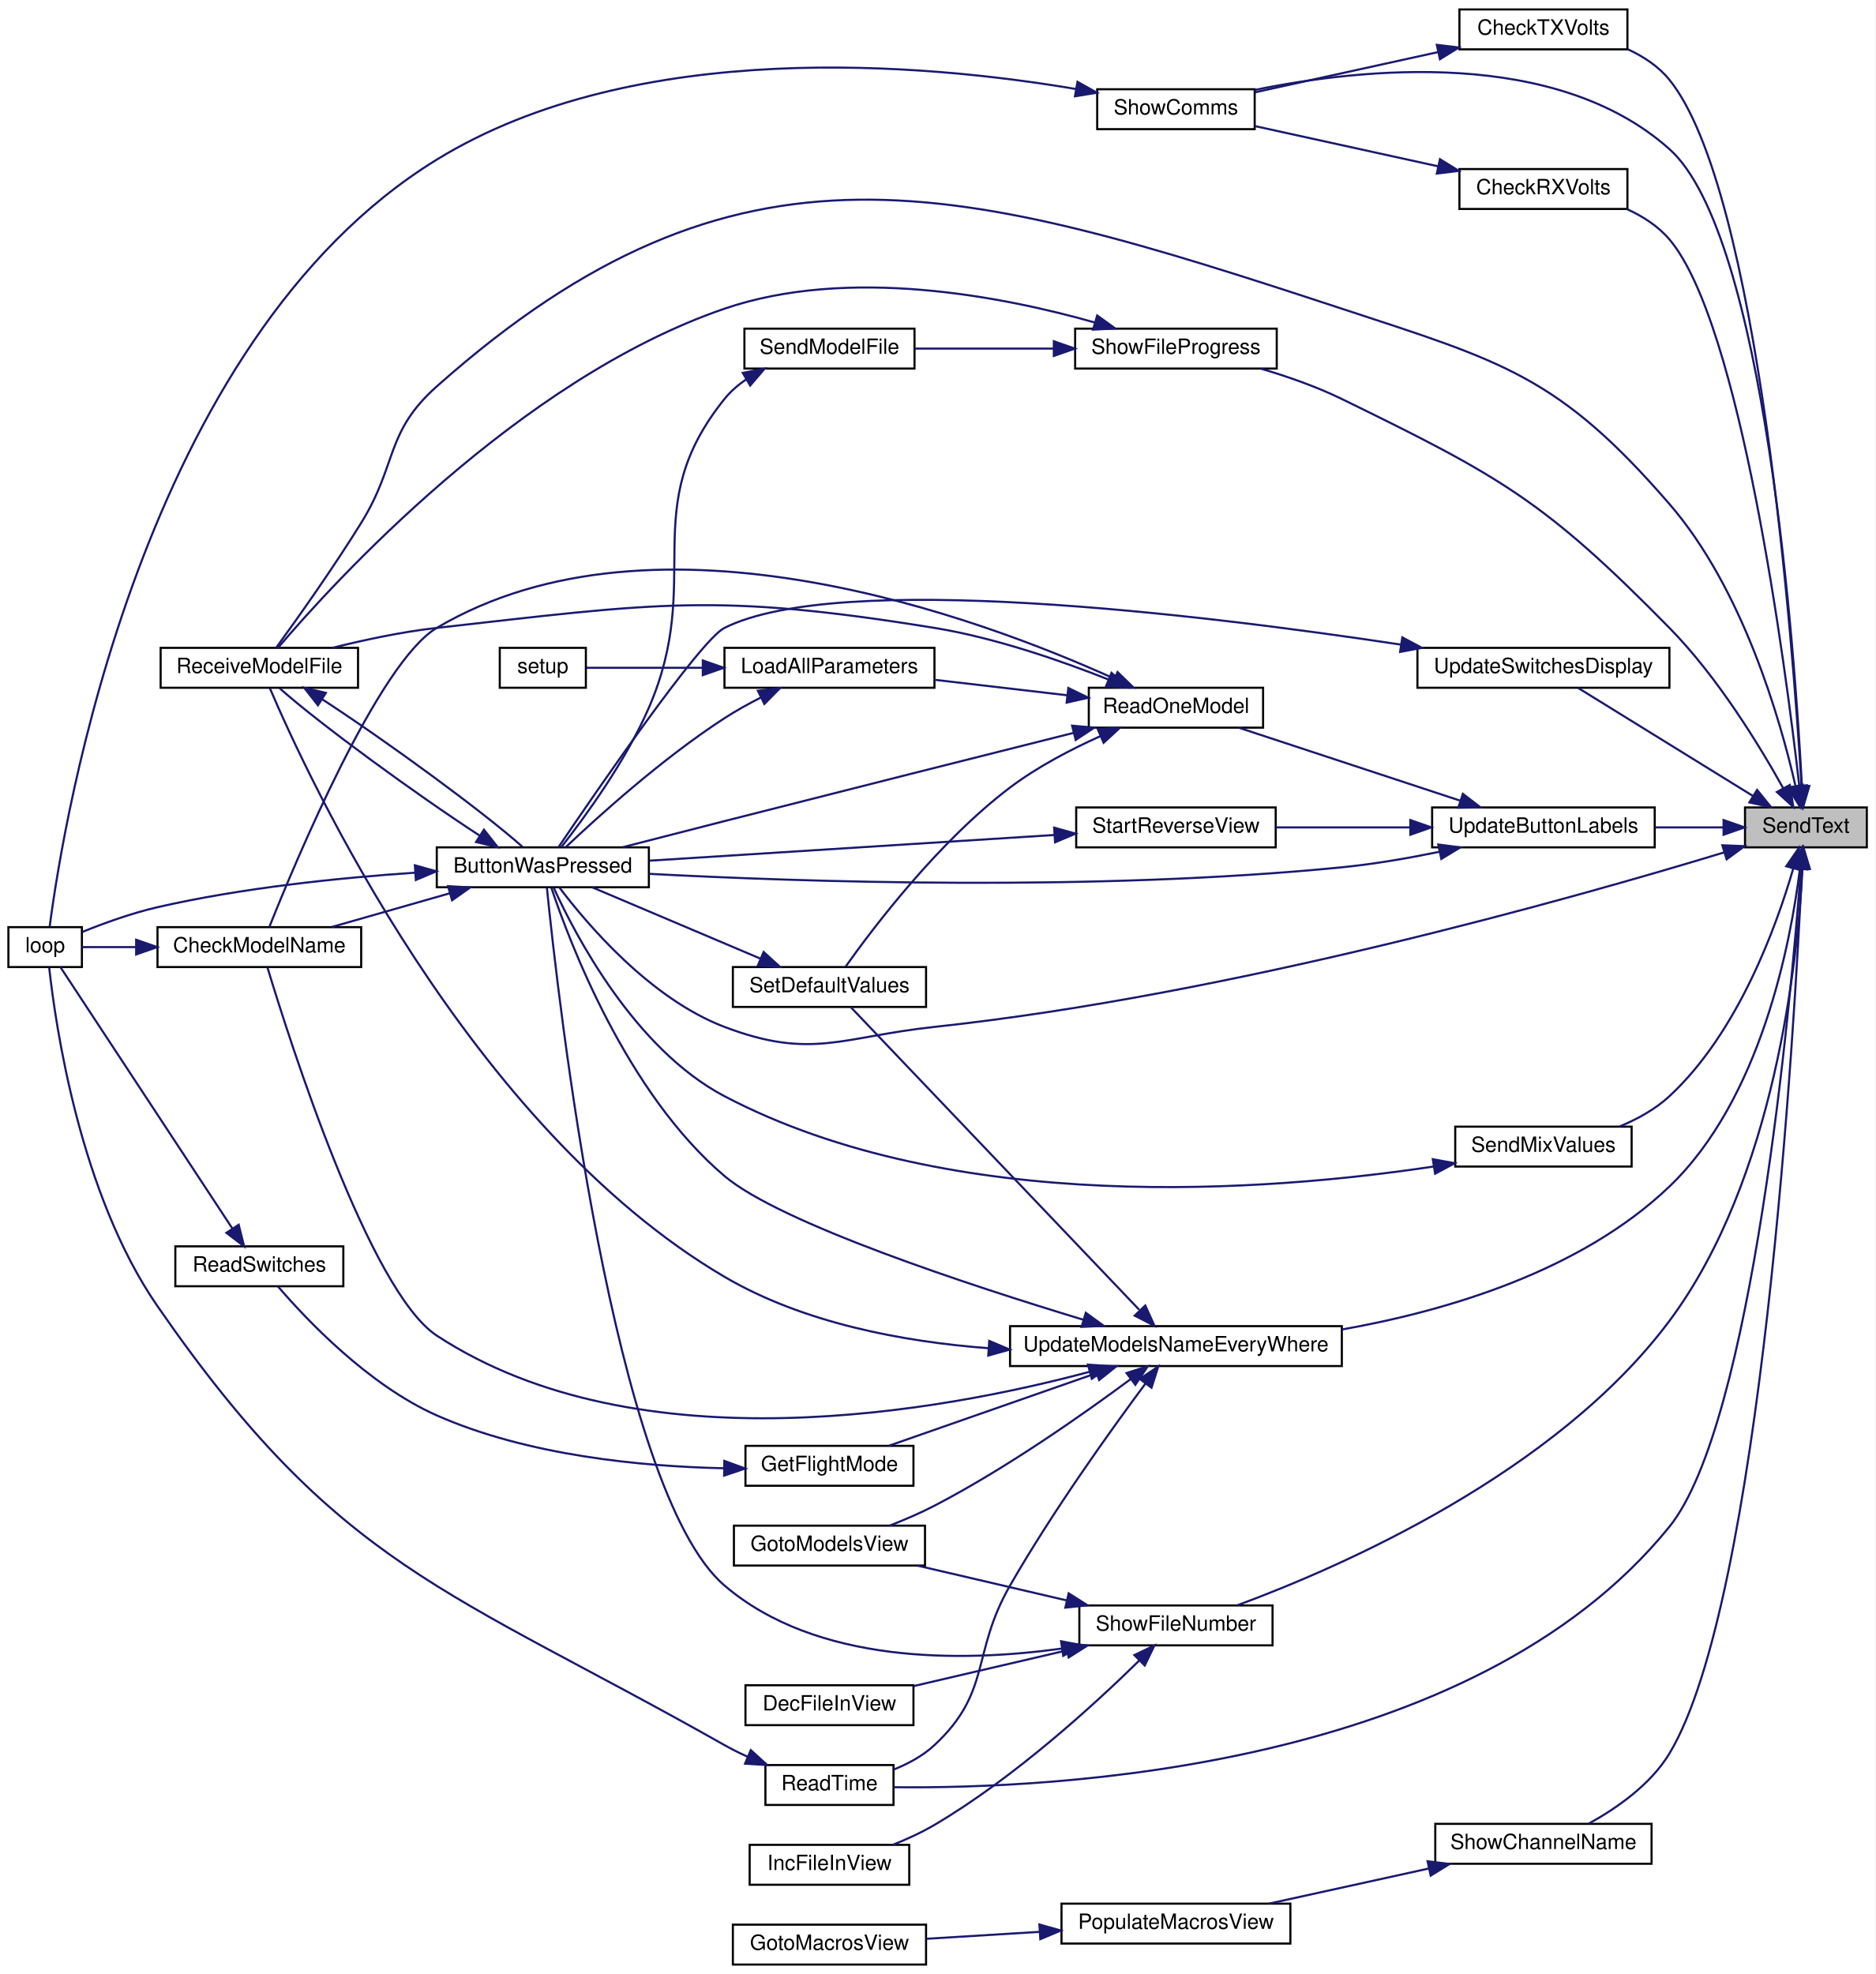
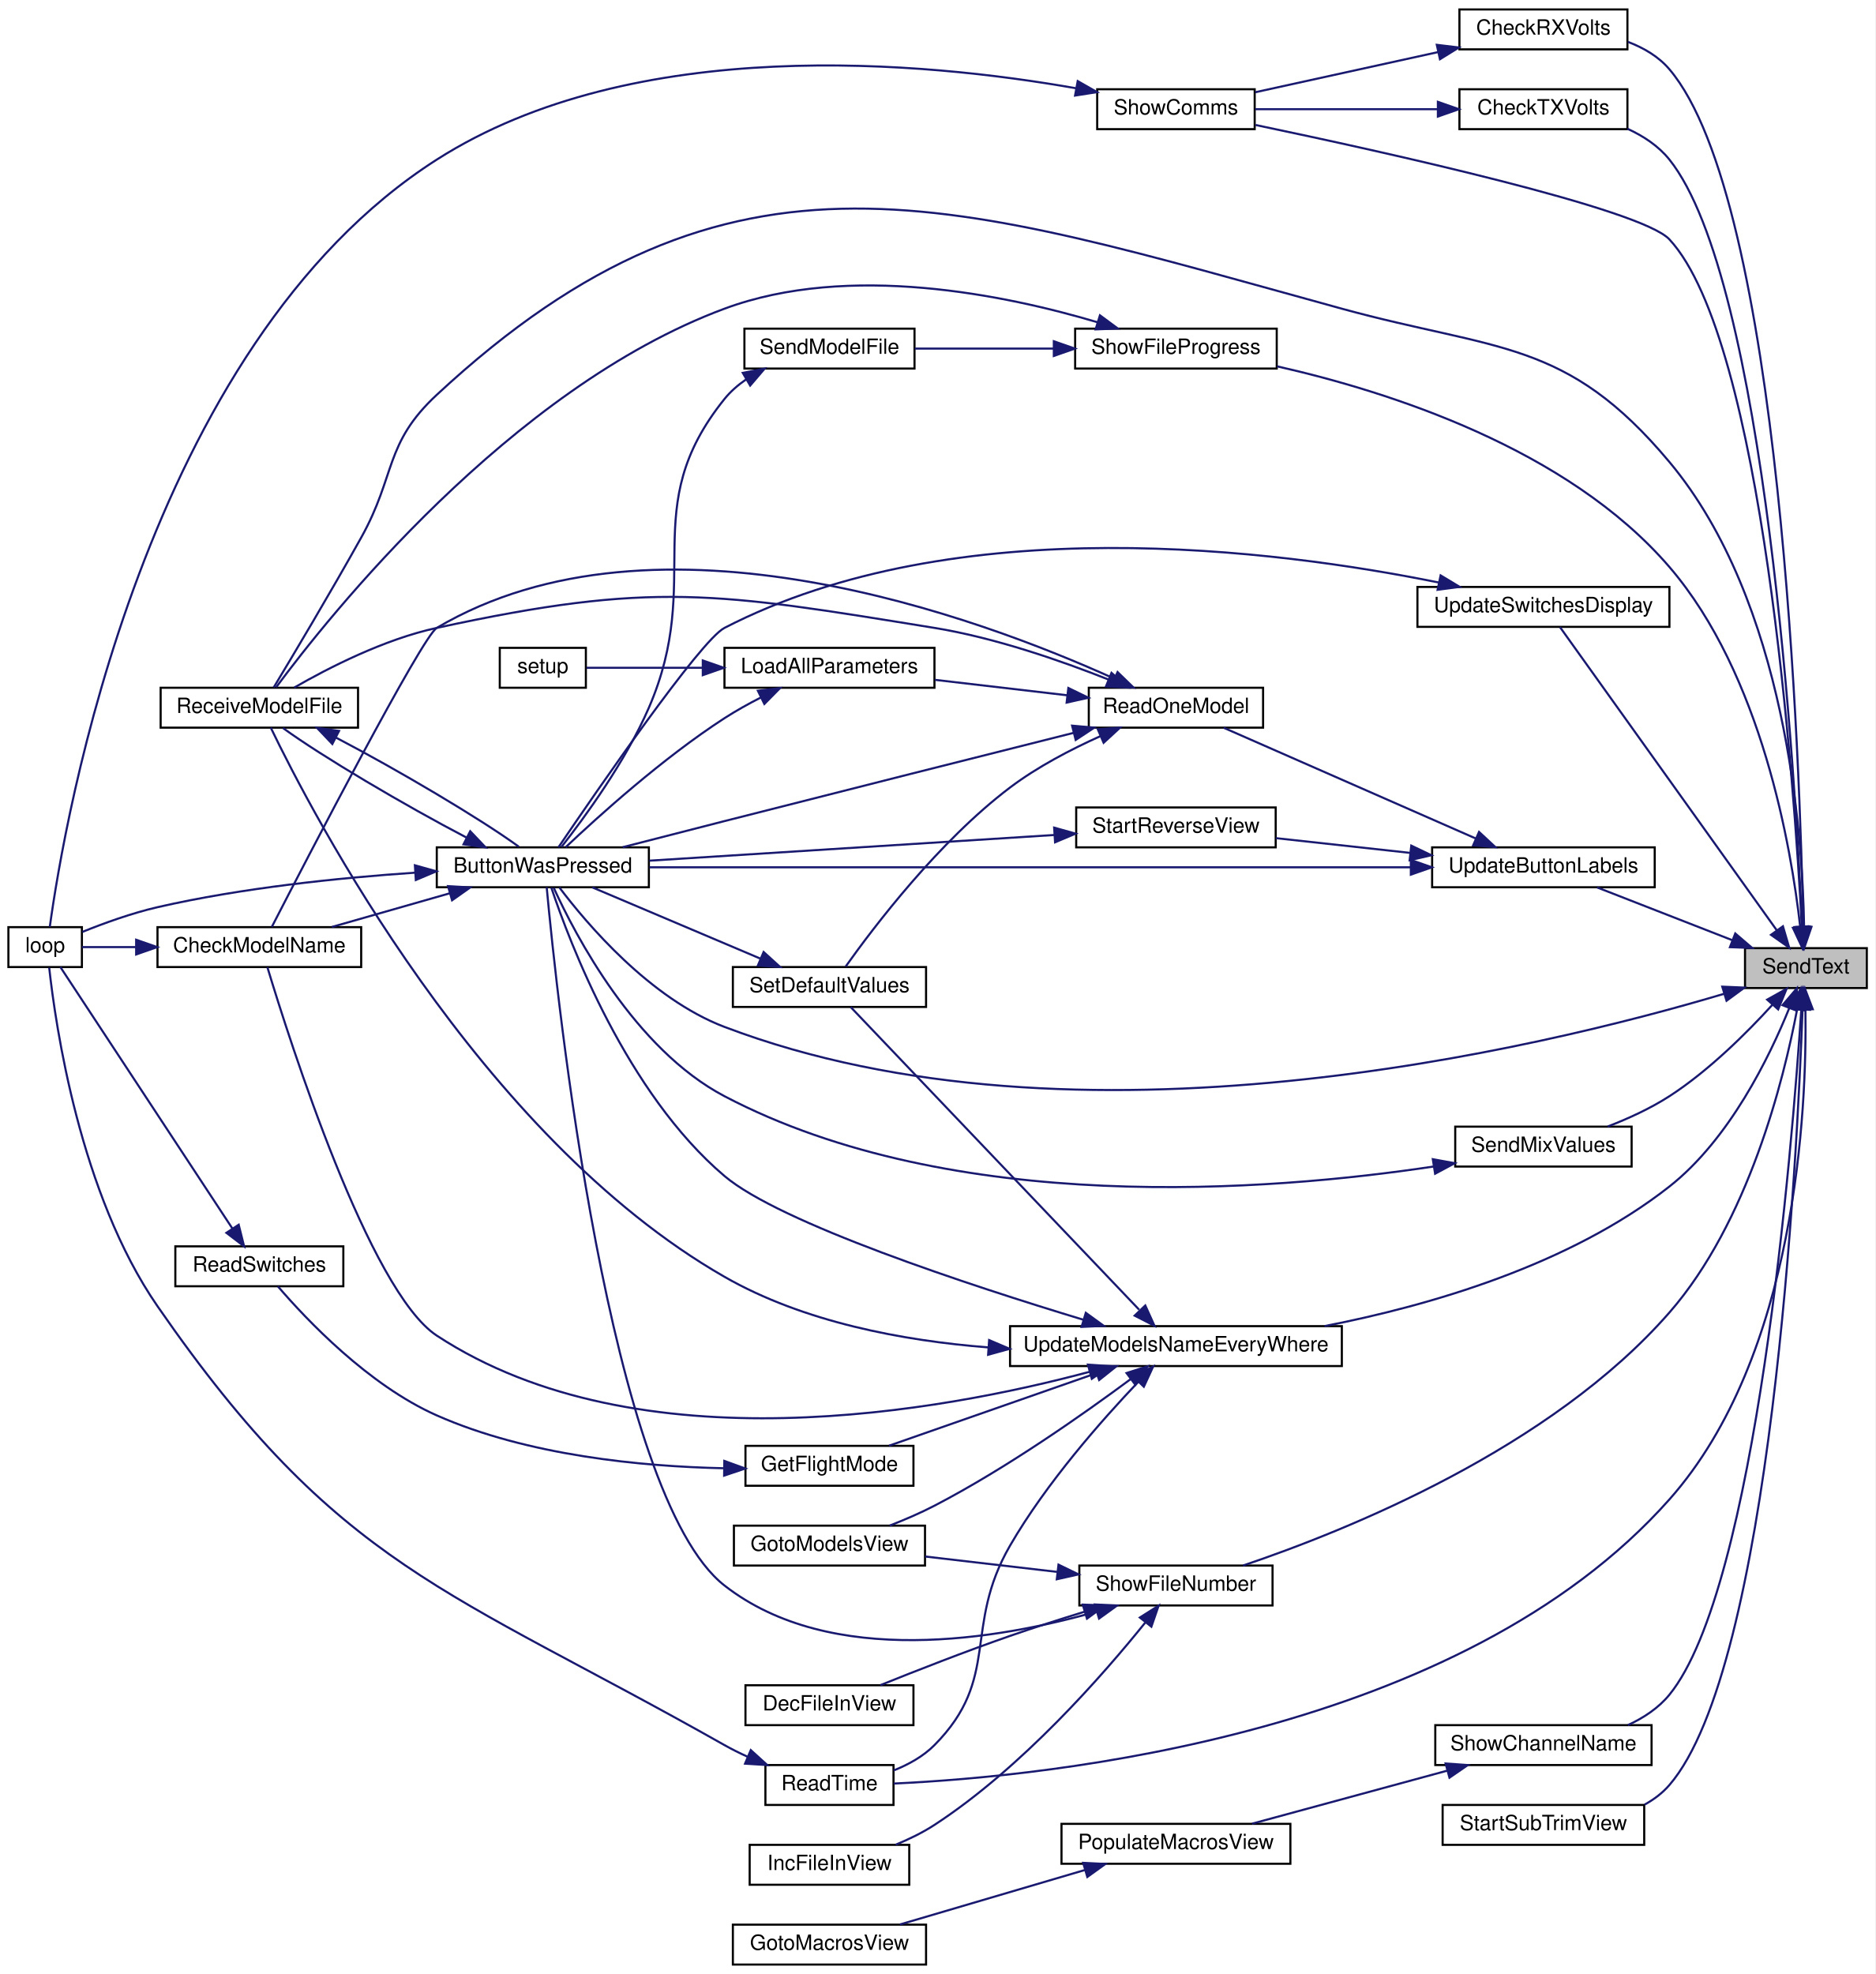
<svg xmlns="http://www.w3.org/2000/svg" xmlns:xlink="http://www.w3.org/1999/xlink" width="893pt" height="940pt" viewBox="0.00 0.00 893.00 940.00">
  <g id="graph0" class="graph" transform="scale(1 1) rotate(0) translate(4 936)">
    <polygon fill="white" stroke="transparent" points="-4,4 -4,-936 889,-936 889,4 -4,4" />
    <g id="node1" class="node">
      <g id="a_node1">
        <a xlink:title=" ">
-           <polygon fill="#bfbfbf" stroke="black" points="827,-532.5 827,-551.5 885,-551.5 885,-532.5 827,-532.5" />
-           <text text-anchor="middle" x="856" y="-539.5" font-family="Helvetica,sans-Serif" font-size="10.00">SendText</text>
+           <polygon fill="#bfbfbf" stroke="black" points="827,-465.5 827,-484.5 885,-484.5 885,-465.5 827,-465.5" />
+           <text text-anchor="middle" x="856" y="-472.5" font-family="Helvetica,sans-Serif" font-size="10.00">SendText</text>
        </a>
      </g>
    </g>
    <g id="node2" class="node">
      <g id="a_node2">
        <a xlink:href="_transmitter_code_2src_2main_8cpp.html#a804fdbdd5eab4c596bbe8a23eecbe4d5" target="_top" xlink:title=" ">
          <polygon fill="white" stroke="black" points="204,-513.5 204,-532.5 305,-532.5 305,-513.5 204,-513.5" />
          <text text-anchor="middle" x="254.5" y="-520.5" font-family="Helvetica,sans-Serif" font-size="10.00">ButtonWasPressed</text>
        </a>
      </g>
    </g>
    <g id="edge1" class="edge">
-       <path fill="none" stroke="midnightblue" d="M817.21,-530.14C745.02,-508.21 582.11,-462.14 441,-447 396.81,-442.26 382.54,-431.21 341,-447 305.54,-460.48 275.4,-496.15 262.38,-513.4" />
-       <polygon fill="midnightblue" stroke="midnightblue" points="816.2,-533.49 826.79,-533.07 818.25,-526.8 816.2,-533.49" />
+       <path fill="none" stroke="midnightblue" d="M817.01,-462.76C729.57,-436.72 508.74,-383.23 341,-447 305.54,-460.48 275.4,-496.15 262.38,-513.4" />
+       <polygon fill="midnightblue" stroke="midnightblue" points="816.17,-466.16 826.75,-465.71 818.2,-459.46 816.17,-466.16" />
    </g>
    <g id="node5" class="node">
      <g id="a_node5">
        <a xlink:href="_transmitter_code_2src_2main_8cpp.html#ab7c9edf843c732d7fe296564f39bc0dc" target="_top" xlink:title="RECEIVE A MODEL FILE.">
-           <polygon fill="white" stroke="black" points="72.5,-608.5 72.5,-627.5 166.5,-627.5 166.5,-608.5 72.5,-608.5" />
-           <text text-anchor="middle" x="119.5" y="-615.5" font-family="Helvetica,sans-Serif" font-size="10.00">ReceiveModelFile</text>
+           <polygon fill="white" stroke="black" points="72.5,-589.5 72.5,-608.5 166.5,-608.5 166.5,-589.5 72.5,-589.5" />
+           <text text-anchor="middle" x="119.5" y="-596.5" font-family="Helvetica,sans-Serif" font-size="10.00">ReceiveModelFile</text>
        </a>
      </g>
    </g>
    <g id="edge14" class="edge">
-       <path fill="none" stroke="midnightblue" d="M850.98,-561.95C843.75,-593.55 825.94,-655.64 791,-696 738.17,-757.03 711.68,-763.79 635,-789 452.36,-849.04 347.71,-879.71 204,-752 179.32,-730.06 185.38,-715.08 168,-687 154.53,-665.24 137.13,-640.78 127.57,-627.63" />
-       <polygon fill="midnightblue" stroke="midnightblue" points="854.48,-562.3 853.17,-551.79 847.64,-560.82 854.48,-562.3" />
+       <path fill="none" stroke="midnightblue" d="M855.13,-494.65C854.4,-539.25 846.69,-649.4 791,-716 741.9,-774.73 708.82,-768.76 635,-789 449.43,-839.89 345.01,-878.93 204,-748 178.94,-724.73 184.65,-709.87 168,-680 153.47,-653.94 135.44,-623.75 126.34,-608.65" />
+       <polygon fill="midnightblue" stroke="midnightblue" points="858.63,-494.59 855.19,-484.57 851.63,-494.55 858.63,-494.59" />
    </g>
    <g id="node6" class="node">
      <g id="a_node6">
        <a xlink:href="_transmitter_code_2src_2main_8cpp.html#a3014b0aec0f1343c2fd7b480bd5e0425" target="_top" xlink:title=" ">
-           <polygon fill="white" stroke="black" points="691,-836.5 691,-855.5 771,-855.5 771,-836.5 691,-836.5" />
-           <text text-anchor="middle" x="731" y="-843.5" font-family="Helvetica,sans-Serif" font-size="10.00">CheckRXVolts</text>
+           <polygon fill="white" stroke="black" points="691,-912.5 691,-931.5 771,-931.5 771,-912.5 691,-912.5" />
+           <text text-anchor="middle" x="731" y="-919.5" font-family="Helvetica,sans-Serif" font-size="10.00">CheckRXVolts</text>
        </a>
      </g>
    </g>
    <g id="edge7" class="edge">
-       <path fill="none" stroke="midnightblue" d="M852.83,-561.98C846.26,-619.2 824.92,-782.1 791,-822 785.63,-828.32 778.34,-832.99 770.72,-836.45" />
-       <polygon fill="midnightblue" stroke="midnightblue" points="856.34,-562.07 853.98,-551.74 849.39,-561.29 856.34,-562.07" />
+       <path fill="none" stroke="midnightblue" d="M854.73,-494.56C853.29,-569.88 844.42,-840.07 791,-903 785.85,-909.07 778.74,-913.22 771.25,-916.05" />
+       <polygon fill="midnightblue" stroke="midnightblue" points="858.23,-494.61 854.89,-484.56 851.23,-494.49 858.23,-494.61" />
    </g>
    <g id="node7" class="node">
      <g id="a_node7">
        <a xlink:href="_transmitter_code_2src_2main_8cpp.html#a5d3a46c21927cf7a3031a1e68e0b7b48" target="_top" xlink:title="SHOW COMMS.">
          <polygon fill="white" stroke="black" points="518.5,-874.5 518.5,-893.5 593.5,-893.5 593.5,-874.5 518.5,-874.5" />
          <text text-anchor="middle" x="556" y="-881.5" font-family="Helvetica,sans-Serif" font-size="10.00">ShowComms</text>
        </a>
      </g>
    </g>
    <g id="edge20" class="edge">
-       <path fill="none" stroke="midnightblue" d="M854.09,-561.79C850.73,-625.62 836.69,-824.26 791,-865 736.85,-913.28 644.87,-903.61 593.85,-893.23" />
-       <polygon fill="midnightblue" stroke="midnightblue" points="857.6,-561.67 854.6,-551.51 850.61,-561.32 857.6,-561.67" />
+       <path fill="none" stroke="midnightblue" d="M854.05,-495.05C850.49,-561.6 835.77,-773.67 791,-822 777.51,-836.57 656.39,-863.42 593.92,-876.48" />
+       <polygon fill="midnightblue" stroke="midnightblue" points="857.56,-494.87 854.57,-484.71 850.57,-494.52 857.56,-494.87" />
    </g>
    <g id="node8" class="node">
      <g id="a_node8">
        <a xlink:href="_transmitter_code_2src_2main_8cpp.html#a28ff2460f96b023cdb62a5c2b8f593f5" target="_top" xlink:title=" ">
-           <polygon fill="white" stroke="black" points="691,-912.5 691,-931.5 771,-931.5 771,-912.5 691,-912.5" />
-           <text text-anchor="middle" x="731" y="-919.5" font-family="Helvetica,sans-Serif" font-size="10.00">CheckTXVolts</text>
+           <polygon fill="white" stroke="black" points="691,-874.5 691,-893.5 771,-893.5 771,-874.5 691,-874.5" />
+           <text text-anchor="middle" x="731" y="-881.5" font-family="Helvetica,sans-Serif" font-size="10.00">CheckTXVolts</text>
        </a>
      </g>
    </g>
    <g id="edge10" class="edge">
-       <path fill="none" stroke="midnightblue" d="M853.93,-561.5C849.91,-628.09 833.71,-845.31 791,-898 785.85,-904.36 778.74,-909.04 771.25,-912.5" />
-       <polygon fill="midnightblue" stroke="midnightblue" points="857.42,-561.7 854.51,-551.51 850.43,-561.29 857.42,-561.7" />
+       <path fill="none" stroke="midnightblue" d="M854.21,-494.7C851.03,-565.01 837,-802.48 791,-860 785.82,-866.48 778.61,-871.22 771.01,-874.69" />
+       <polygon fill="midnightblue" stroke="midnightblue" points="857.71,-494.71 854.65,-484.57 850.72,-494.41 857.71,-494.71" />
    </g>
    <g id="node9" class="node">
      <g id="a_node9">
        <a xlink:href="_transmitter_code_2src_2main_8cpp.html#a483cced19b61975f76957f5696425fe9" target="_top" xlink:title=" ">
          <polygon fill="white" stroke="black" points="360.5,-76.5 360.5,-95.5 421.5,-95.5 421.5,-76.5 360.5,-76.5" />
          <text text-anchor="middle" x="391" y="-83.5" font-family="Helvetica,sans-Serif" font-size="10.00">ReadTime</text>
        </a>
      </g>
    </g>
    <g id="edge12" class="edge">
-       <path fill="none" stroke="midnightblue" d="M853.61,-522.16C848.75,-458.08 830.65,-258.01 791,-209 697.31,-93.19 496.93,-84.05 421.52,-84.95" />
-       <polygon fill="midnightblue" stroke="midnightblue" points="850.14,-522.76 854.36,-532.47 857.12,-522.24 850.14,-522.76" />
+       <path fill="none" stroke="midnightblue" d="M855.77,-455.04C856.47,-408.28 851.71,-290.42 791,-222 691.55,-109.91 495.95,-90.12 421.61,-86.69" />
+       <polygon fill="midnightblue" stroke="midnightblue" points="852.26,-455.24 855.5,-465.32 859.26,-455.42 852.26,-455.24" />
    </g>
    <g id="node10" class="node">
      <g id="a_node10">
        <a xlink:href="_transmitter_code_2src_2main_8cpp.html#a5616f31633181a5cefde5d7cb6210d3f" target="_top" xlink:title=" ">
          <polygon fill="white" stroke="black" points="689,-380.5 689,-399.5 773,-399.5 773,-380.5 689,-380.5" />
          <text text-anchor="middle" x="731" y="-387.5" font-family="Helvetica,sans-Serif" font-size="10.00">SendMixValues</text>
        </a>
      </g>
    </g>
    <g id="edge15" class="edge">
-       <path fill="none" stroke="midnightblue" d="M850,-522.52C841.97,-494.87 823.68,-444.24 791,-414 784.26,-407.77 775.69,-403.05 767.19,-399.53" />
-       <polygon fill="midnightblue" stroke="midnightblue" points="846.64,-523.5 852.67,-532.22 853.39,-521.65 846.64,-523.5" />
+       <path fill="none" stroke="midnightblue" d="M840.07,-457.56C827.93,-444.23 809.79,-426.15 791,-414 781.99,-408.18 771.34,-403.32 761.58,-399.54" />
+       <polygon fill="midnightblue" stroke="midnightblue" points="837.55,-459.99 846.8,-465.15 842.78,-455.35 837.55,-459.99" />
    </g>
    <g id="node11" class="node">
      <g id="a_node11">
        <a xlink:href="_transmitter_code_2src_2main_8cpp.html#a4d8497742bcb615831e3b52c5d463cde" target="_top" xlink:title=" ">
-           <polygon fill="white" stroke="black" points="679.5,-48.5 679.5,-67.5 782.5,-67.5 782.5,-48.5 679.5,-48.5" />
-           <text text-anchor="middle" x="731" y="-55.5" font-family="Helvetica,sans-Serif" font-size="10.00">ShowChannelName</text>
+           <polygon fill="white" stroke="black" points="679.5,-95.5 679.5,-114.5 782.5,-114.5 782.5,-95.5 679.5,-95.5" />
+           <text text-anchor="middle" x="731" y="-102.5" font-family="Helvetica,sans-Serif" font-size="10.00">ShowChannelName</text>
        </a>
      </g>
    </g>
    <g id="edge17" class="edge">
-       <path fill="none" stroke="midnightblue" d="M854.15,-522.33C850.58,-446.49 834.88,-173.79 791,-101 782.03,-86.13 765.77,-74.86 752.58,-67.6" />
-       <polygon fill="midnightblue" stroke="midnightblue" points="850.66,-522.56 854.61,-532.39 857.65,-522.25 850.66,-522.56" />
+       <path fill="none" stroke="midnightblue" d="M853.8,-455.21C849.44,-389.52 832.5,-179.93 791,-129 785.83,-122.66 778.72,-117.97 771.22,-114.52" />
+       <polygon fill="midnightblue" stroke="midnightblue" points="850.32,-455.67 854.45,-465.43 857.31,-455.22 850.32,-455.67" />
    </g>
    <g id="node14" class="node">
      <g id="a_node14">
        <a xlink:href="_transmitter_code_2src_2main_8cpp.html#aa337d6e5cf496fbca7cdc61818f8239a" target="_top" xlink:title="updates display in textbox">
-           <polygon fill="white" stroke="black" points="510,-152.5 510,-171.5 602,-171.5 602,-152.5 510,-152.5" />
-           <text text-anchor="middle" x="556" y="-159.5" font-family="Helvetica,sans-Serif" font-size="10.00">ShowFileNumber</text>
+           <polygon fill="white" stroke="black" points="510,-171.5 510,-190.5 602,-190.5 602,-171.5 510,-171.5" />
+           <text text-anchor="middle" x="556" y="-178.5" font-family="Helvetica,sans-Serif" font-size="10.00">ShowFileNumber</text>
        </a>
      </g>
    </g>
    <g id="edge21" class="edge">
-       <path fill="none" stroke="midnightblue" d="M854.38,-522.4C852.1,-479.25 841.37,-374.51 791,-307 736.84,-234.41 634.64,-189.83 585.2,-171.57" />
-       <polygon fill="midnightblue" stroke="midnightblue" points="850.89,-522.58 854.82,-532.42 857.88,-522.28 850.89,-522.58" />
+       <path fill="none" stroke="midnightblue" d="M851.75,-455.04C845.41,-421.68 828.59,-354.04 791,-311 734.45,-246.24 637.43,-207.19 587.96,-190.51" />
+       <polygon fill="midnightblue" stroke="midnightblue" points="848.38,-456.08 853.57,-465.31 855.27,-454.85 848.38,-456.08" />
    </g>
    <g id="node18" class="node">
      <g id="a_node18">
        <a xlink:href="_transmitter_code_2src_2main_8cpp.html#abdbaa9b790382ce7f04feb681df5144a" target="_top" xlink:title=" ">
          <polygon fill="white" stroke="black" points="508,-760.5 508,-779.5 604,-779.5 604,-760.5 508,-760.5" />
          <text text-anchor="middle" x="556" y="-767.5" font-family="Helvetica,sans-Serif" font-size="10.00">ShowFileProgress</text>
        </a>
      </g>
    </g>
    <g id="edge26" class="edge">
-       <path fill="none" stroke="midnightblue" d="M845.21,-560.61C833.94,-580.9 814,-613.6 791,-637 731.7,-697.31 711.01,-708.89 635,-746 622.9,-751.91 609.05,-756.73 596.4,-760.47" />
-       <polygon fill="midnightblue" stroke="midnightblue" points="848.33,-562.2 850.02,-551.74 842.17,-558.86 848.33,-562.2" />
+       <path fill="none" stroke="midnightblue" d="M853.28,-494.69C849.04,-532.22 835.01,-614.81 791,-666 742.45,-722.46 657.26,-749.56 604.16,-761.55" />
+       <polygon fill="midnightblue" stroke="midnightblue" points="856.78,-494.88 854.3,-484.58 849.81,-494.17 856.78,-494.88" />
    </g>
    <g id="node20" class="node">
      <g id="a_node20">
+         <a xlink:href="_transmitter_code_2src_2main_8cpp.html#a8f725b11214f53b84fe2c7a9a4eb15ac" target="_top" xlink:title=" ">
+           <polygon fill="white" stroke="black" points="683,-57.5 683,-76.5 779,-76.5 779,-57.5 683,-57.5" />
+           <text text-anchor="middle" x="731" y="-64.5" font-family="Helvetica,sans-Serif" font-size="10.00">StartSubTrimView</text>
+         </a>
+       </g>
+     </g>
+     <g id="edge30" class="edge">
+       <path fill="none" stroke="midnightblue" d="M854.39,-454.98C851.8,-383.53 839.56,-142.36 791,-86 787.7,-82.17 783.62,-79.1 779.16,-76.65" />
+       <polygon fill="midnightblue" stroke="midnightblue" points="850.9,-455.39 854.73,-465.27 857.89,-455.16 850.9,-455.39" />
+     </g>
+     <g id="node21" class="node">
+       <g id="a_node21">
        <a xlink:href="_transmitter_code_2src_2main_8cpp.html#abf59862cf6c4e3df5a76f0bfea8919ef" target="_top" xlink:title=" ">
-           <polygon fill="white" stroke="black" points="678,-532.5 678,-551.5 784,-551.5 784,-532.5 678,-532.5" />
-           <text text-anchor="middle" x="731" y="-539.5" font-family="Helvetica,sans-Serif" font-size="10.00">UpdateButtonLabels</text>
-         </a>
-       </g>
-     </g>
-     <g id="edge30" class="edge">
-       <path fill="none" stroke="midnightblue" d="M816.54,-542C806.31,-542 795.09,-542 784.26,-542" />
-       <polygon fill="midnightblue" stroke="midnightblue" points="816.78,-545.5 826.78,-542 816.78,-538.5 816.78,-545.5" />
-     </g>
-     <g id="node26" class="node">
-       <g id="a_node26">
+           <polygon fill="white" stroke="black" points="678,-513.5 678,-532.5 784,-532.5 784,-513.5 678,-513.5" />
+           <text text-anchor="middle" x="731" y="-520.5" font-family="Helvetica,sans-Serif" font-size="10.00">UpdateButtonLabels</text>
+         </a>
+       </g>
+     </g>
+     <g id="edge31" class="edge">
+       <path fill="none" stroke="midnightblue" d="M820.84,-488.33C800.43,-496.29 774.98,-506.23 756.55,-513.42" />
+       <polygon fill="midnightblue" stroke="midnightblue" points="822.36,-491.49 830.4,-484.6 819.82,-484.97 822.36,-491.49" />
+     </g>
+     <g id="node27" class="node">
+       <g id="a_node27">
        <a xlink:href="_transmitter_code_2src_2main_8cpp.html#a9e1de754e1d2d483fb15957f70cf0488" target="_top" xlink:title=" ">
          <polygon fill="white" stroke="black" points="477,-285.5 477,-304.5 635,-304.5 635,-285.5 477,-285.5" />
          <text text-anchor="middle" x="556" y="-292.5" font-family="Helvetica,sans-Serif" font-size="10.00">UpdateModelsNameEveryWhere</text>
        </a>
      </g>
    </g>
-     <g id="edge43" class="edge">
-       <path fill="none" stroke="midnightblue" d="M853.14,-522.29C848.75,-486.97 834.61,-412.72 791,-371 748.95,-330.77 685.38,-311.83 635.1,-302.92" />
-       <polygon fill="midnightblue" stroke="midnightblue" points="849.66,-522.74 854.24,-532.29 856.62,-521.97 849.66,-522.74" />
-     </g>
-     <g id="node29" class="node">
-       <g id="a_node29">
+     <g id="edge44" class="edge">
+       <path fill="none" stroke="midnightblue" d="M848.06,-455.92C838.63,-432.61 819.61,-393.51 791,-371 743.41,-333.56 676.78,-314.28 626.79,-304.53" />
+       <polygon fill="midnightblue" stroke="midnightblue" points="844.85,-457.33 851.71,-465.4 851.38,-454.81 844.85,-457.33" />
+     </g>
+     <g id="node30" class="node">
+       <g id="a_node30">
        <a xlink:href="_transmitter_code_2src_2main_8cpp.html#a789078ba3c1d92997ab8764eb20cce4f" target="_top" xlink:title=" ">
-           <polygon fill="white" stroke="black" points="671,-608.5 671,-627.5 791,-627.5 791,-608.5 671,-608.5" />
-           <text text-anchor="middle" x="731" y="-615.5" font-family="Helvetica,sans-Serif" font-size="10.00">UpdateSwitchesDisplay</text>
-         </a>
-       </g>
-     </g>
-     <g id="edge53" class="edge">
-       <path fill="none" stroke="midnightblue" d="M830.63,-557.06C805.9,-572.34 768.36,-595.53 747.45,-608.45" />
-       <polygon fill="midnightblue" stroke="midnightblue" points="832.75,-559.86 839.42,-551.63 829.08,-553.9 832.75,-559.86" />
+           <polygon fill="white" stroke="black" points="671,-637.5 671,-656.5 791,-656.5 791,-637.5 671,-637.5" />
+           <text text-anchor="middle" x="731" y="-644.5" font-family="Helvetica,sans-Serif" font-size="10.00">UpdateSwitchesDisplay</text>
+         </a>
+       </g>
+     </g>
+     <g id="edge54" class="edge">
+       <path fill="none" stroke="midnightblue" d="M842.19,-492.91C816.35,-529.05 758.75,-609.59 738.89,-637.37" />
+       <polygon fill="midnightblue" stroke="midnightblue" points="845.06,-494.91 848.03,-484.74 839.37,-490.84 845.06,-494.91" />
    </g>
    <g id="node3" class="node">
      <g id="a_node3">
        <a xlink:href="_transmitter_code_2src_2main_8cpp.html#a984cb52354a84c45e9e41f396a1c5e92" target="_top" xlink:title=" ">
          <polygon fill="white" stroke="black" points="71,-475.5 71,-494.5 168,-494.5 168,-475.5 71,-475.5" />
          <text text-anchor="middle" x="119.5" y="-482.5" font-family="Helvetica,sans-Serif" font-size="10.00">CheckModelName</text>
        </a>
      </g>
    </g>
    <g id="edge2" class="edge">
      <path fill="none" stroke="midnightblue" d="M210.13,-510.61C191.92,-505.41 171.06,-499.45 154.05,-494.59" />
      <polygon fill="midnightblue" stroke="midnightblue" points="209.36,-514.03 219.94,-513.41 211.28,-507.3 209.36,-514.03" />
    </g>
    <g id="node4" class="node">
      <g id="a_node4">
        <a xlink:href="_transmitter_code_2src_2main_8cpp.html#ad3cb30894c94eb016e98bdcaa899ac86" target="_top" xlink:title=" ">
          <polygon fill="white" stroke="black" points="0,-475.5 0,-494.5 35,-494.5 35,-475.5 0,-475.5" />
          <text text-anchor="middle" x="17.5" y="-482.5" font-family="Helvetica,sans-Serif" font-size="10.00">loop</text>
        </a>
      </g>
    </g>
    <g id="edge4" class="edge">
      <path fill="none" stroke="midnightblue" d="M193.47,-520.43C157.58,-517.99 111.27,-513.24 71,-504 58.72,-501.18 45.37,-496.33 35.21,-492.23" />
      <polygon fill="midnightblue" stroke="midnightblue" points="193.58,-523.95 203.78,-521.09 194.02,-516.96 193.58,-523.95" />
    </g>
    <g id="edge5" class="edge">
-       <path fill="none" stroke="midnightblue" d="M224.5,-538.03C194.09,-557.81 148.14,-591.34 129.17,-608.26" />
-       <polygon fill="midnightblue" stroke="midnightblue" points="226.46,-540.93 233.01,-532.6 222.7,-535.03 226.46,-540.93" />
+       <path fill="none" stroke="midnightblue" d="M218.13,-537.17C188.87,-552.46 149.23,-575.85 130.76,-589.32" />
+       <polygon fill="midnightblue" stroke="midnightblue" points="219.92,-540.18 227.22,-532.51 216.73,-533.95 219.92,-540.18" />
    </g>
    <g id="edge3" class="edge">
      <path fill="none" stroke="midnightblue" d="M60.6,-485C51.24,-485 42.26,-485 35.01,-485" />
      <polygon fill="midnightblue" stroke="midnightblue" points="60.84,-488.5 70.84,-485 60.84,-481.5 60.84,-488.5" />
    </g>
    <g id="edge6" class="edge">
-       <path fill="none" stroke="midnightblue" d="M149.36,-603.06C179.74,-583.31 225.73,-549.75 244.77,-532.79" />
-       <polygon fill="midnightblue" stroke="midnightblue" points="147.41,-600.15 140.86,-608.48 151.18,-606.06 147.41,-600.15" />
+       <path fill="none" stroke="midnightblue" d="M156.03,-584.75C185.18,-569.51 224.55,-546.27 243.06,-532.81" />
+       <polygon fill="midnightblue" stroke="midnightblue" points="154.26,-581.72 146.96,-589.4 157.46,-587.95 154.26,-581.72" />
    </g>
    <g id="edge8" class="edge">
-       <path fill="none" stroke="midnightblue" d="M680.85,-856.8C653.14,-862.88 619.11,-870.36 593.74,-875.93" />
-       <polygon fill="midnightblue" stroke="midnightblue" points="681.73,-860.19 690.74,-854.62 680.23,-853.35 681.73,-860.19" />
-     </g>
-     <g id="edge9" class="edge">
-       <path fill="none" stroke="midnightblue" d="M508.33,-893.62C436.97,-905.69 299.01,-918.33 204,-860 63.18,-773.54 26.15,-544.6 19.65,-494.69" />
-       <polygon fill="midnightblue" stroke="midnightblue" points="509.12,-897.03 518.37,-891.85 507.91,-890.14 509.12,-897.03" />
-     </g>
-     <g id="edge11" class="edge">
      <path fill="none" stroke="midnightblue" d="M680.85,-911.2C653.14,-905.12 619.11,-897.64 593.74,-892.07" />
      <polygon fill="midnightblue" stroke="midnightblue" points="680.23,-914.65 690.74,-913.38 681.73,-907.81 680.23,-914.65" />
+     </g>
+     <g id="edge9" class="edge">
+       <path fill="none" stroke="midnightblue" d="M508.36,-893.98C436.73,-906.61 298.09,-920.08 204,-860 64.73,-771.07 26.49,-544.05 19.71,-494.6" />
+       <polygon fill="midnightblue" stroke="midnightblue" points="509.22,-897.38 518.42,-892.13 507.96,-890.5 509.22,-897.38" />
+     </g>
+     <g id="edge11" class="edge">
+       <path fill="none" stroke="midnightblue" d="M680.49,-884C652.85,-884 619,-884 593.74,-884" />
+       <polygon fill="midnightblue" stroke="midnightblue" points="680.74,-887.5 690.74,-884 680.74,-880.5 680.74,-887.5" />
    </g>
    <g id="edge13" class="edge">
      <path fill="none" stroke="midnightblue" d="M351.97,-99.48C348.19,-101.19 344.48,-103.04 341,-105 208.88,-179.65 157.31,-189.18 71,-314 34.09,-367.39 22.45,-447.58 19.43,-475.22" />
      <polygon fill="midnightblue" stroke="midnightblue" points="353.53,-102.62 361.38,-95.5 350.8,-96.17 353.53,-102.62" />
    </g>
    <g id="edge16" class="edge">
      <path fill="none" stroke="midnightblue" d="M678.71,-380.52C600.77,-368.77 450.07,-356.71 341,-414 298.2,-436.48 269.9,-490.85 259.72,-513.18" />
      <polygon fill="midnightblue" stroke="midnightblue" points="678.33,-384 688.75,-382.09 679.42,-377.09 678.33,-384" />
    </g>
    <g id="node12" class="node">
      <g id="a_node12">
        <a xlink:href="_transmitter_code_2src_2main_8cpp.html#a58fe79634784085398cb1f382f6bf57d" target="_top" xlink:title=" ">
-           <polygon fill="white" stroke="black" points="501.5,-10.5 501.5,-29.5 610.5,-29.5 610.5,-10.5 501.5,-10.5" />
-           <text text-anchor="middle" x="556" y="-17.5" font-family="Helvetica,sans-Serif" font-size="10.00">PopulateMacrosView</text>
+           <polygon fill="white" stroke="black" points="501.5,-48.5 501.5,-67.5 610.5,-67.5 610.5,-48.5 501.5,-48.5" />
+           <text text-anchor="middle" x="556" y="-55.5" font-family="Helvetica,sans-Serif" font-size="10.00">PopulateMacrosView</text>
        </a>
      </g>
    </g>
    <g id="edge18" class="edge">
-       <path fill="none" stroke="midnightblue" d="M676.49,-46.25C652.03,-40.87 623.43,-34.59 600.34,-29.52" />
-       <polygon fill="midnightblue" stroke="midnightblue" points="675.83,-49.68 686.34,-48.41 677.33,-42.85 675.83,-49.68" />
+       <path fill="none" stroke="midnightblue" d="M685.12,-92.81C656.18,-84.95 619.08,-74.86 592.25,-67.58" />
+       <polygon fill="midnightblue" stroke="midnightblue" points="684.42,-96.24 694.99,-95.49 686.26,-89.49 684.42,-96.24" />
    </g>
    <g id="node13" class="node">
      <g id="a_node13">
        <a xlink:href="_transmitter_code_2src_2main_8cpp.html#abdecfd433e1830c6497040b03450bed7" target="_top" xlink:title=" ">
          <polygon fill="white" stroke="black" points="345,-0.5 345,-19.5 437,-19.5 437,-0.5 345,-0.5" />
          <text text-anchor="middle" x="391" y="-7.5" font-family="Helvetica,sans-Serif" font-size="10.00">GotoMacrosView</text>
        </a>
      </g>
    </g>
    <g id="edge19" class="edge">
-       <path fill="none" stroke="midnightblue" d="M491.01,-16.07C472.97,-14.97 453.73,-13.79 437.05,-12.76" />
-       <polygon fill="midnightblue" stroke="midnightblue" points="490.98,-19.58 501.18,-16.7 491.41,-12.59 490.98,-19.58" />
+       <path fill="none" stroke="midnightblue" d="M512.66,-45.53C485.15,-37.43 449.84,-27.03 424.54,-19.58" />
+       <polygon fill="midnightblue" stroke="midnightblue" points="511.82,-48.93 522.41,-48.4 513.8,-42.22 511.82,-48.93" />
    </g>
    <g id="edge22" class="edge">
-       <path fill="none" stroke="midnightblue" d="M501.55,-150.95C453.82,-144.39 384.85,-143.52 341,-181 287.96,-226.33 261.58,-462.19 256.44,-513.25" />
-       <polygon fill="midnightblue" stroke="midnightblue" points="501.29,-154.45 511.7,-152.48 502.33,-147.53 501.29,-154.45" />
+       <path fill="none" stroke="midnightblue" d="M518.31,-168.59C471.84,-155.4 391.74,-141.38 341,-181 285.89,-224.03 261.04,-462.72 256.34,-513.5" />
+       <polygon fill="midnightblue" stroke="midnightblue" points="517.38,-171.97 527.97,-171.46 519.38,-165.26 517.38,-171.97" />
    </g>
    <g id="node15" class="node">
      <g id="a_node15">
        <a xlink:href="_transmitter_code_2src_2main_8cpp.html#ae08bf94bb0a896d42684e76b643b3273" target="_top" xlink:title=" ">
          <polygon fill="white" stroke="black" points="351,-114.5 351,-133.5 431,-133.5 431,-114.5 351,-114.5" />
          <text text-anchor="middle" x="391" y="-121.5" font-family="Helvetica,sans-Serif" font-size="10.00">DecFileInView</text>
        </a>
      </g>
    </g>
    <g id="edge23" class="edge">
-       <path fill="none" stroke="midnightblue" d="M504.06,-150.12C480.53,-144.64 453.02,-138.23 431.15,-133.13" />
-       <polygon fill="midnightblue" stroke="midnightblue" points="503.33,-153.55 513.87,-152.41 504.92,-146.73 503.33,-153.55" />
+       <path fill="none" stroke="midnightblue" d="M512.35,-168.48C500.82,-164.93 488.39,-160.96 477,-157 455.92,-149.67 432.27,-140.41 415.28,-133.56" />
+       <polygon fill="midnightblue" stroke="midnightblue" points="511.61,-171.91 522.19,-171.48 513.64,-165.22 511.61,-171.91" />
    </g>
    <g id="node16" class="node">
      <g id="a_node16">
        <a xlink:href="_transmitter_code_2src_2main_8cpp.html#a446a94169d966af920710f7acddc5257" target="_top" xlink:title=" ">
          <polygon fill="white" stroke="black" points="345.5,-190.5 345.5,-209.5 436.5,-209.5 436.5,-190.5 345.5,-190.5" />
          <text text-anchor="middle" x="391" y="-197.5" font-family="Helvetica,sans-Serif" font-size="10.00">GotoModelsView</text>
        </a>
      </g>
    </g>
    <g id="edge24" class="edge">
-       <path fill="none" stroke="midnightblue" d="M503.97,-173.9C481.06,-179.24 454.4,-185.45 432.84,-190.48" />
-       <polygon fill="midnightblue" stroke="midnightblue" points="504.92,-177.27 513.87,-171.59 503.33,-170.45 504.92,-177.27" />
+       <path fill="none" stroke="midnightblue" d="M499.44,-187.48C478.95,-189.87 456,-192.54 436.6,-194.8" />
+       <polygon fill="midnightblue" stroke="midnightblue" points="500.07,-190.93 509.6,-186.29 499.26,-183.97 500.07,-190.93" />
    </g>
    <g id="node17" class="node">
      <g id="a_node17">
        <a xlink:href="_transmitter_code_2src_2main_8cpp.html#a07a0fee58c18e94dc01a8167e07cbdc3" target="_top" xlink:title=" ">
          <polygon fill="white" stroke="black" points="353,-38.5 353,-57.5 429,-57.5 429,-38.5 353,-38.5" />
          <text text-anchor="middle" x="391" y="-45.5" font-family="Helvetica,sans-Serif" font-size="10.00">IncFileInView</text>
        </a>
      </g>
    </g>
    <g id="edge25" class="edge">
-       <path fill="none" stroke="midnightblue" d="M538.57,-145.3C517.53,-124.65 479.19,-89.49 441,-67 434.87,-63.39 427.92,-60.21 421.23,-57.54" />
-       <polygon fill="midnightblue" stroke="midnightblue" points="536.2,-147.87 545.76,-152.45 541.14,-142.91 536.2,-147.87" />
+       <path fill="none" stroke="midnightblue" d="M541.37,-163.33C521.6,-138.76 482.77,-94.22 441,-67 435.34,-63.31 428.86,-60.17 422.51,-57.56" />
+       <polygon fill="midnightblue" stroke="midnightblue" points="538.81,-165.74 547.75,-171.41 544.3,-161.39 538.81,-165.74" />
    </g>
    <g id="edge27" class="edge">
-       <path fill="none" stroke="midnightblue" d="M517.48,-782.4C473.85,-794.78 400.26,-809.28 341,-789 242.92,-755.42 154.73,-658.49 128.44,-627.59" />
-       <polygon fill="midnightblue" stroke="midnightblue" points="518.5,-785.75 527.11,-779.57 516.52,-779.04 518.5,-785.75" />
+       <path fill="none" stroke="midnightblue" d="M518.73,-782.52C475.11,-795.5 400.36,-811.05 341,-789 238.68,-751 152.05,-641.86 127.47,-608.68" />
+       <polygon fill="midnightblue" stroke="midnightblue" points="519.81,-785.85 528.33,-779.55 517.74,-779.16 519.81,-785.85" />
    </g>
    <g id="node19" class="node">
      <g id="a_node19">
        <a xlink:href="_transmitter_code_2src_2main_8cpp.html#a58c67a975068930341f0663e0a08c9d3" target="_top" xlink:title="SEND A MODEL FILE.">
          <polygon fill="white" stroke="black" points="350.5,-760.5 350.5,-779.5 431.5,-779.5 431.5,-760.5 350.5,-760.5" />
          <text text-anchor="middle" x="391" y="-767.5" font-family="Helvetica,sans-Serif" font-size="10.00">SendModelFile</text>
        </a>
      </g>
    </g>
    <g id="edge28" class="edge">
      <path fill="none" stroke="midnightblue" d="M497.69,-770C475.85,-770 451.45,-770 431.61,-770" />
      <polygon fill="midnightblue" stroke="midnightblue" points="497.85,-773.5 507.85,-770 497.85,-766.5 497.85,-773.5" />
    </g>
    <g id="edge29" class="edge">
      <path fill="none" stroke="midnightblue" d="M351.3,-755.32C347.44,-752.67 343.88,-749.58 341,-746 298.82,-693.6 331.73,-660.72 305,-599 293.86,-573.28 274.28,-546.58 263.38,-532.7" />
      <polygon fill="midnightblue" stroke="midnightblue" points="349.72,-758.45 360.12,-760.45 353.24,-752.4 349.72,-758.45" />
    </g>
-     <g id="edge31" class="edge">
-       <path fill="none" stroke="midnightblue" d="M681.46,-530.38C666.64,-527.34 650.23,-524.51 635,-523 517.15,-511.33 377.7,-516.05 305.08,-519.89" />
-       <polygon fill="midnightblue" stroke="midnightblue" points="680.93,-533.84 691.43,-532.49 682.38,-526.99 680.93,-533.84" />
-     </g>
-     <g id="node21" class="node">
-       <g id="a_node21">
+     <g id="edge32" class="edge">
+       <path fill="none" stroke="midnightblue" d="M667.8,-523C572.53,-523 392.38,-523 305.22,-523" />
+       <polygon fill="midnightblue" stroke="midnightblue" points="667.86,-526.5 677.86,-523 667.86,-519.5 667.86,-526.5" />
+     </g>
+     <g id="node22" class="node">
+       <g id="a_node22">
        <a xlink:href="_transmitter_code_2src_2main_8cpp.html#a3d9d955a8c7cfea4cc99e78f3746bd26" target="_top" xlink:title=" ">
          <polygon fill="white" stroke="black" points="514.5,-589.5 514.5,-608.5 597.5,-608.5 597.5,-589.5 514.5,-589.5" />
          <text text-anchor="middle" x="556" y="-596.5" font-family="Helvetica,sans-Serif" font-size="10.00">ReadOneModel</text>
        </a>
      </g>
    </g>
-     <g id="edge32" class="edge">
-       <path fill="none" stroke="midnightblue" d="M691.18,-554.79C659.31,-565.29 614.9,-579.92 586.05,-589.43" />
-       <polygon fill="midnightblue" stroke="midnightblue" points="692.64,-557.99 701.04,-551.54 690.45,-551.35 692.64,-557.99" />
-     </g>
-     <g id="node25" class="node">
-       <g id="a_node25">
+     <g id="edge33" class="edge">
+       <path fill="none" stroke="midnightblue" d="M698.89,-536.67C664.22,-551.9 609.05,-576.13 578.73,-589.45" />
+       <polygon fill="midnightblue" stroke="midnightblue" points="700.34,-539.85 708.09,-532.63 697.53,-533.44 700.34,-539.85" />
+     </g>
+     <g id="node26" class="node">
+       <g id="a_node26">
        <a xlink:href="_transmitter_code_2src_2main_8cpp.html#a618bc6ca4ab71bb4d5d7e00dc71f9e56" target="_top" xlink:title=" ">
          <polygon fill="white" stroke="black" points="508.5,-532.5 508.5,-551.5 603.5,-551.5 603.5,-532.5 508.5,-532.5" />
          <text text-anchor="middle" x="556" y="-539.5" font-family="Helvetica,sans-Serif" font-size="10.00">StartReverseView</text>
        </a>
      </g>
    </g>
-     <g id="edge41" class="edge">
-       <path fill="none" stroke="midnightblue" d="M667.47,-542C646.39,-542 623.25,-542 603.62,-542" />
-       <polygon fill="midnightblue" stroke="midnightblue" points="667.62,-545.5 677.62,-542 667.62,-538.5 667.62,-545.5" />
-     </g>
-     <g id="edge33" class="edge">
+     <g id="edge42" class="edge">
+       <path fill="none" stroke="midnightblue" d="M667.47,-529.87C646.39,-532.18 623.25,-534.72 603.62,-536.88" />
+       <polygon fill="midnightblue" stroke="midnightblue" points="668.07,-533.32 677.62,-528.75 667.3,-526.36 668.07,-533.32" />
+     </g>
+     <g id="edge34" class="edge">
      <path fill="none" stroke="midnightblue" d="M507.39,-587.05C464.01,-576.15 398.18,-559.57 341,-545 325.11,-540.95 307.56,-536.44 292.53,-532.57" />
      <polygon fill="midnightblue" stroke="midnightblue" points="506.55,-590.45 517.1,-589.49 508.26,-583.66 506.55,-590.45" />
    </g>
-     <g id="edge34" class="edge">
-       <path fill="none" stroke="midnightblue" d="M526.48,-612.9C463.36,-641.5 309.16,-699.21 204,-637 176.27,-620.6 136.55,-525.4 124.27,-494.61" />
+     <g id="edge35" class="edge">
+       <path fill="none" stroke="midnightblue" d="M526.48,-612.9C463.36,-641.5 309.16,-699.21 204,-637 197,-632.86 142.37,-527.5 125.47,-494.67" />
      <polygon fill="midnightblue" stroke="midnightblue" points="528.2,-615.97 535.8,-608.59 525.26,-609.61 528.2,-615.97" />
    </g>
-     <g id="edge38" class="edge">
-       <path fill="none" stroke="midnightblue" d="M523.87,-612.41C501.33,-621.36 469.88,-632.31 441,-637 337.03,-653.87 308.67,-648.76 204,-637 187.45,-635.14 169.4,-631.27 154.33,-627.51" />
+     <g id="edge39" class="edge">
+       <path fill="none" stroke="midnightblue" d="M523.87,-612.41C501.33,-621.36 469.88,-632.31 441,-637 337.03,-653.87 306.94,-659.32 204,-637 178.94,-631.57 152.37,-617.94 136.11,-608.57" />
      <polygon fill="midnightblue" stroke="midnightblue" points="525.31,-615.6 533.25,-608.59 522.67,-609.12 525.31,-615.6" />
    </g>
-     <g id="node22" class="node">
-       <g id="a_node22">
+     <g id="node23" class="node">
+       <g id="a_node23">
        <a xlink:href="_transmitter_code_2src_2main_8cpp.html#a909acb7ed667a5cc9c4ec6191fc33e75" target="_top" xlink:title=" ">
          <polygon fill="white" stroke="black" points="341,-608.5 341,-627.5 441,-627.5 441,-608.5 341,-608.5" />
          <text text-anchor="middle" x="391" y="-615.5" font-family="Helvetica,sans-Serif" font-size="10.00">LoadAllParameters</text>
        </a>
      </g>
    </g>
-     <g id="edge35" class="edge">
+     <g id="edge36" class="edge">
      <path fill="none" stroke="midnightblue" d="M504.09,-604.93C484.03,-607.27 461.08,-609.95 441.19,-612.27" />
      <polygon fill="midnightblue" stroke="midnightblue" points="504.76,-608.38 514.29,-603.75 503.95,-601.43 504.76,-608.38" />
    </g>
-     <g id="node24" class="node">
-       <g id="a_node24">
+     <g id="node25" class="node">
+       <g id="a_node25">
        <a xlink:href="_transmitter_code_2src_2main_8cpp.html#acbd0460ea44a7d07e4d77878411febb4" target="_top" xlink:title=" ">
          <polygon fill="white" stroke="black" points="345,-456.5 345,-475.5 437,-475.5 437,-456.5 345,-456.5" />
          <text text-anchor="middle" x="391" y="-463.5" font-family="Helvetica,sans-Serif" font-size="10.00">SetDefaultValues</text>
        </a>
      </g>
    </g>
-     <g id="edge39" class="edge">
+     <g id="edge40" class="edge">
      <path fill="none" stroke="midnightblue" d="M519.97,-585.43C505.91,-579.11 489.99,-570.81 477,-561 442.92,-535.25 411.92,-494.33 398.72,-475.75" />
      <polygon fill="midnightblue" stroke="midnightblue" points="518.79,-588.73 529.35,-589.48 521.56,-582.3 518.79,-588.73" />
    </g>
-     <g id="edge36" class="edge">
+     <g id="edge37" class="edge">
      <path fill="none" stroke="midnightblue" d="M358.35,-603.87C352.44,-600.86 346.43,-597.51 341,-594 311.52,-574.93 280.74,-547.09 265.41,-532.59" />
      <polygon fill="midnightblue" stroke="midnightblue" points="356.92,-607.07 367.44,-608.32 360,-600.78 356.92,-607.07" />
    </g>
-     <g id="node23" class="node">
-       <g id="a_node23">
+     <g id="node24" class="node">
+       <g id="a_node24">
        <a xlink:href="_transmitter_code_2src_2main_8cpp.html#a17699f358cf9f7c3155a9c5daf8ff13c" target="_top" xlink:title=" ">
          <polygon fill="white" stroke="black" points="234,-608.5 234,-627.5 275,-627.5 275,-608.5 234,-608.5" />
          <text text-anchor="middle" x="254.5" y="-615.5" font-family="Helvetica,sans-Serif" font-size="10.00">setup</text>
        </a>
      </g>
    </g>
-     <g id="edge37" class="edge">
+     <g id="edge38" class="edge">
      <path fill="none" stroke="midnightblue" d="M330.44,-618C310.63,-618 289.92,-618 275.31,-618" />
      <polygon fill="midnightblue" stroke="midnightblue" points="330.68,-621.5 340.68,-618 330.68,-614.5 330.68,-621.5" />
    </g>
-     <g id="edge40" class="edge">
+     <g id="edge41" class="edge">
      <path fill="none" stroke="midnightblue" d="M358.19,-479.48C333.56,-489.92 300.03,-504.13 278.09,-513.43" />
      <polygon fill="midnightblue" stroke="midnightblue" points="359.65,-482.67 367.49,-475.54 356.91,-476.22 359.65,-482.67" />
    </g>
-     <g id="edge42" class="edge">
+     <g id="edge43" class="edge">
      <path fill="none" stroke="midnightblue" d="M498.14,-538.39C442.42,-534.86 358.33,-529.52 305.21,-526.15" />
      <polygon fill="midnightblue" stroke="midnightblue" points="498,-541.89 508.2,-539.03 498.44,-534.91 498,-541.89" />
    </g>
-     <g id="edge44" class="edge">
+     <g id="edge45" class="edge">
      <path fill="none" stroke="midnightblue" d="M511.9,-307.55C457.4,-324.05 367.46,-353.58 341,-376 294.37,-415.51 267.25,-487.24 258.57,-513.25" />
      <polygon fill="midnightblue" stroke="midnightblue" points="513.07,-310.85 521.65,-304.63 511.06,-304.15 513.07,-310.85" />
    </g>
-     <g id="edge45" class="edge">
+     <g id="edge46" class="edge">
      <path fill="none" stroke="midnightblue" d="M514.94,-282.78C445.3,-264.13 300.17,-236.92 204,-300 171.88,-321.07 133.91,-440.41 123.35,-475.37" />
      <polygon fill="midnightblue" stroke="midnightblue" points="514.08,-286.18 524.65,-285.46 515.94,-279.43 514.08,-286.18" />
    </g>
+     <g id="edge52" class="edge">
+       <path fill="none" stroke="midnightblue" d="M466.62,-294.38C426.07,-297.56 378.73,-306.37 341,-328 224.17,-394.95 144.15,-549.58 124.95,-589.47" />
+       <polygon fill="midnightblue" stroke="midnightblue" points="467.04,-297.86 476.78,-293.7 466.56,-290.88 467.04,-297.86" />
+     </g>
    <g id="edge51" class="edge">
-       <path fill="none" stroke="midnightblue" d="M466.65,-294C426,-297.08 378.57,-305.93 341,-328 219.39,-399.45 142.33,-566.47 124.49,-608.35" />
-       <polygon fill="midnightblue" stroke="midnightblue" points="467.08,-297.48 476.83,-293.34 466.63,-290.5 467.08,-297.48" />
+       <path fill="none" stroke="midnightblue" d="M537.96,-277.85C520.73,-259.75 494.25,-229.79 477,-200 454.38,-160.93 472.8,-137.05 441,-105 435.67,-99.62 428.64,-95.74 421.58,-92.94" />
+       <polygon fill="midnightblue" stroke="midnightblue" points="535.68,-280.53 545.15,-285.28 540.71,-275.66 535.68,-280.53" />
    </g>
    <g id="edge50" class="edge">
-       <path fill="none" stroke="midnightblue" d="M541.53,-277.21C525.2,-255.26 497.36,-216.46 477,-181 458.39,-148.59 468.37,-130.45 441,-105 435.52,-99.9 428.53,-96.12 421.55,-93.34" />
-       <polygon fill="midnightblue" stroke="midnightblue" points="538.77,-279.37 547.57,-285.28 544.37,-275.18 538.77,-279.37" />
-     </g>
-     <g id="edge49" class="edge">
      <path fill="none" stroke="midnightblue" d="M534.55,-279.37C512.36,-262.9 475.48,-236.9 441,-219 434.28,-215.51 426.77,-212.29 419.68,-209.52" />
      <polygon fill="midnightblue" stroke="midnightblue" points="532.47,-282.18 542.57,-285.38 536.67,-276.58 532.47,-282.18" />
    </g>
-     <g id="edge52" class="edge">
+     <g id="edge53" class="edge">
      <path fill="none" stroke="midnightblue" d="M538.46,-312.35C504.43,-348.05 427.56,-428.69 401.13,-456.42" />
      <polygon fill="midnightblue" stroke="midnightblue" points="541.4,-314.34 545.77,-304.68 536.34,-309.51 541.4,-314.34" />
    </g>
-     <g id="node27" class="node">
-       <g id="a_node27">
+     <g id="node28" class="node">
+       <g id="a_node28">
        <a xlink:href="_transmitter_code_2src_2main_8cpp.html#adf35f0ced7990f813a783d0ecd33bf64" target="_top" xlink:title=" ">
          <polygon fill="white" stroke="black" points="351,-228.5 351,-247.5 431,-247.5 431,-228.5 351,-228.5" />
          <text text-anchor="middle" x="391" y="-235.5" font-family="Helvetica,sans-Serif" font-size="10.00">GetFlightMode</text>
        </a>
      </g>
    </g>
-     <g id="edge46" class="edge">
+     <g id="edge47" class="edge">
      <path fill="none" stroke="midnightblue" d="M518.03,-282.07C488.04,-271.58 446.44,-257.04 419.37,-247.57" />
      <polygon fill="midnightblue" stroke="midnightblue" points="517.12,-285.46 527.72,-285.46 519.43,-278.85 517.12,-285.46" />
    </g>
-     <g id="node28" class="node">
-       <g id="a_node28">
+     <g id="node29" class="node">
+       <g id="a_node29">
        <a xlink:href="_transmitter_code_2src_2main_8cpp.html#aa144942814b12daf2b2a454c08d29cab" target="_top" xlink:title=" ">
          <polygon fill="white" stroke="black" points="79.5,-323.5 79.5,-342.5 159.5,-342.5 159.5,-323.5 79.5,-323.5" />
          <text text-anchor="middle" x="119.5" y="-330.5" font-family="Helvetica,sans-Serif" font-size="10.00">ReadSwitches</text>
        </a>
      </g>
    </g>
-     <g id="edge47" class="edge">
+     <g id="edge48" class="edge">
      <path fill="none" stroke="midnightblue" d="M340.4,-236.84C301.7,-237.68 247.41,-242.8 204,-262 171.46,-276.4 141.9,-307.64 128.34,-323.44" />
      <polygon fill="midnightblue" stroke="midnightblue" points="340.93,-240.33 350.88,-236.7 340.84,-233.33 340.93,-240.33" />
    </g>
-     <g id="edge48" class="edge">
+     <g id="edge49" class="edge">
      <path fill="none" stroke="midnightblue" d="M106.64,-351.03C85.29,-383.48 41.1,-450.65 24.75,-475.5" />
      <polygon fill="midnightblue" stroke="midnightblue" points="109.67,-352.79 112.24,-342.51 103.82,-348.94 109.67,-352.79" />
    </g>
-     <g id="edge54" class="edge">
-       <path fill="none" stroke="midnightblue" d="M663.25,-629.02C567.24,-643.57 395.69,-664.34 341,-637 329.44,-631.22 279.77,-558.89 261.92,-532.53" />
-       <polygon fill="midnightblue" stroke="midnightblue" points="663.8,-632.48 673.15,-627.5 662.74,-625.56 663.8,-632.48" />
+     <g id="edge55" class="edge">
+       <path fill="none" stroke="midnightblue" d="M681.2,-658.6C604.07,-674.24 451.45,-694.01 341,-637 329.51,-631.07 279.79,-558.84 261.93,-532.52" />
+       <polygon fill="midnightblue" stroke="midnightblue" points="682.04,-662 691.12,-656.53 680.61,-655.15 682.04,-662" />
    </g>
  </g>
</svg>
